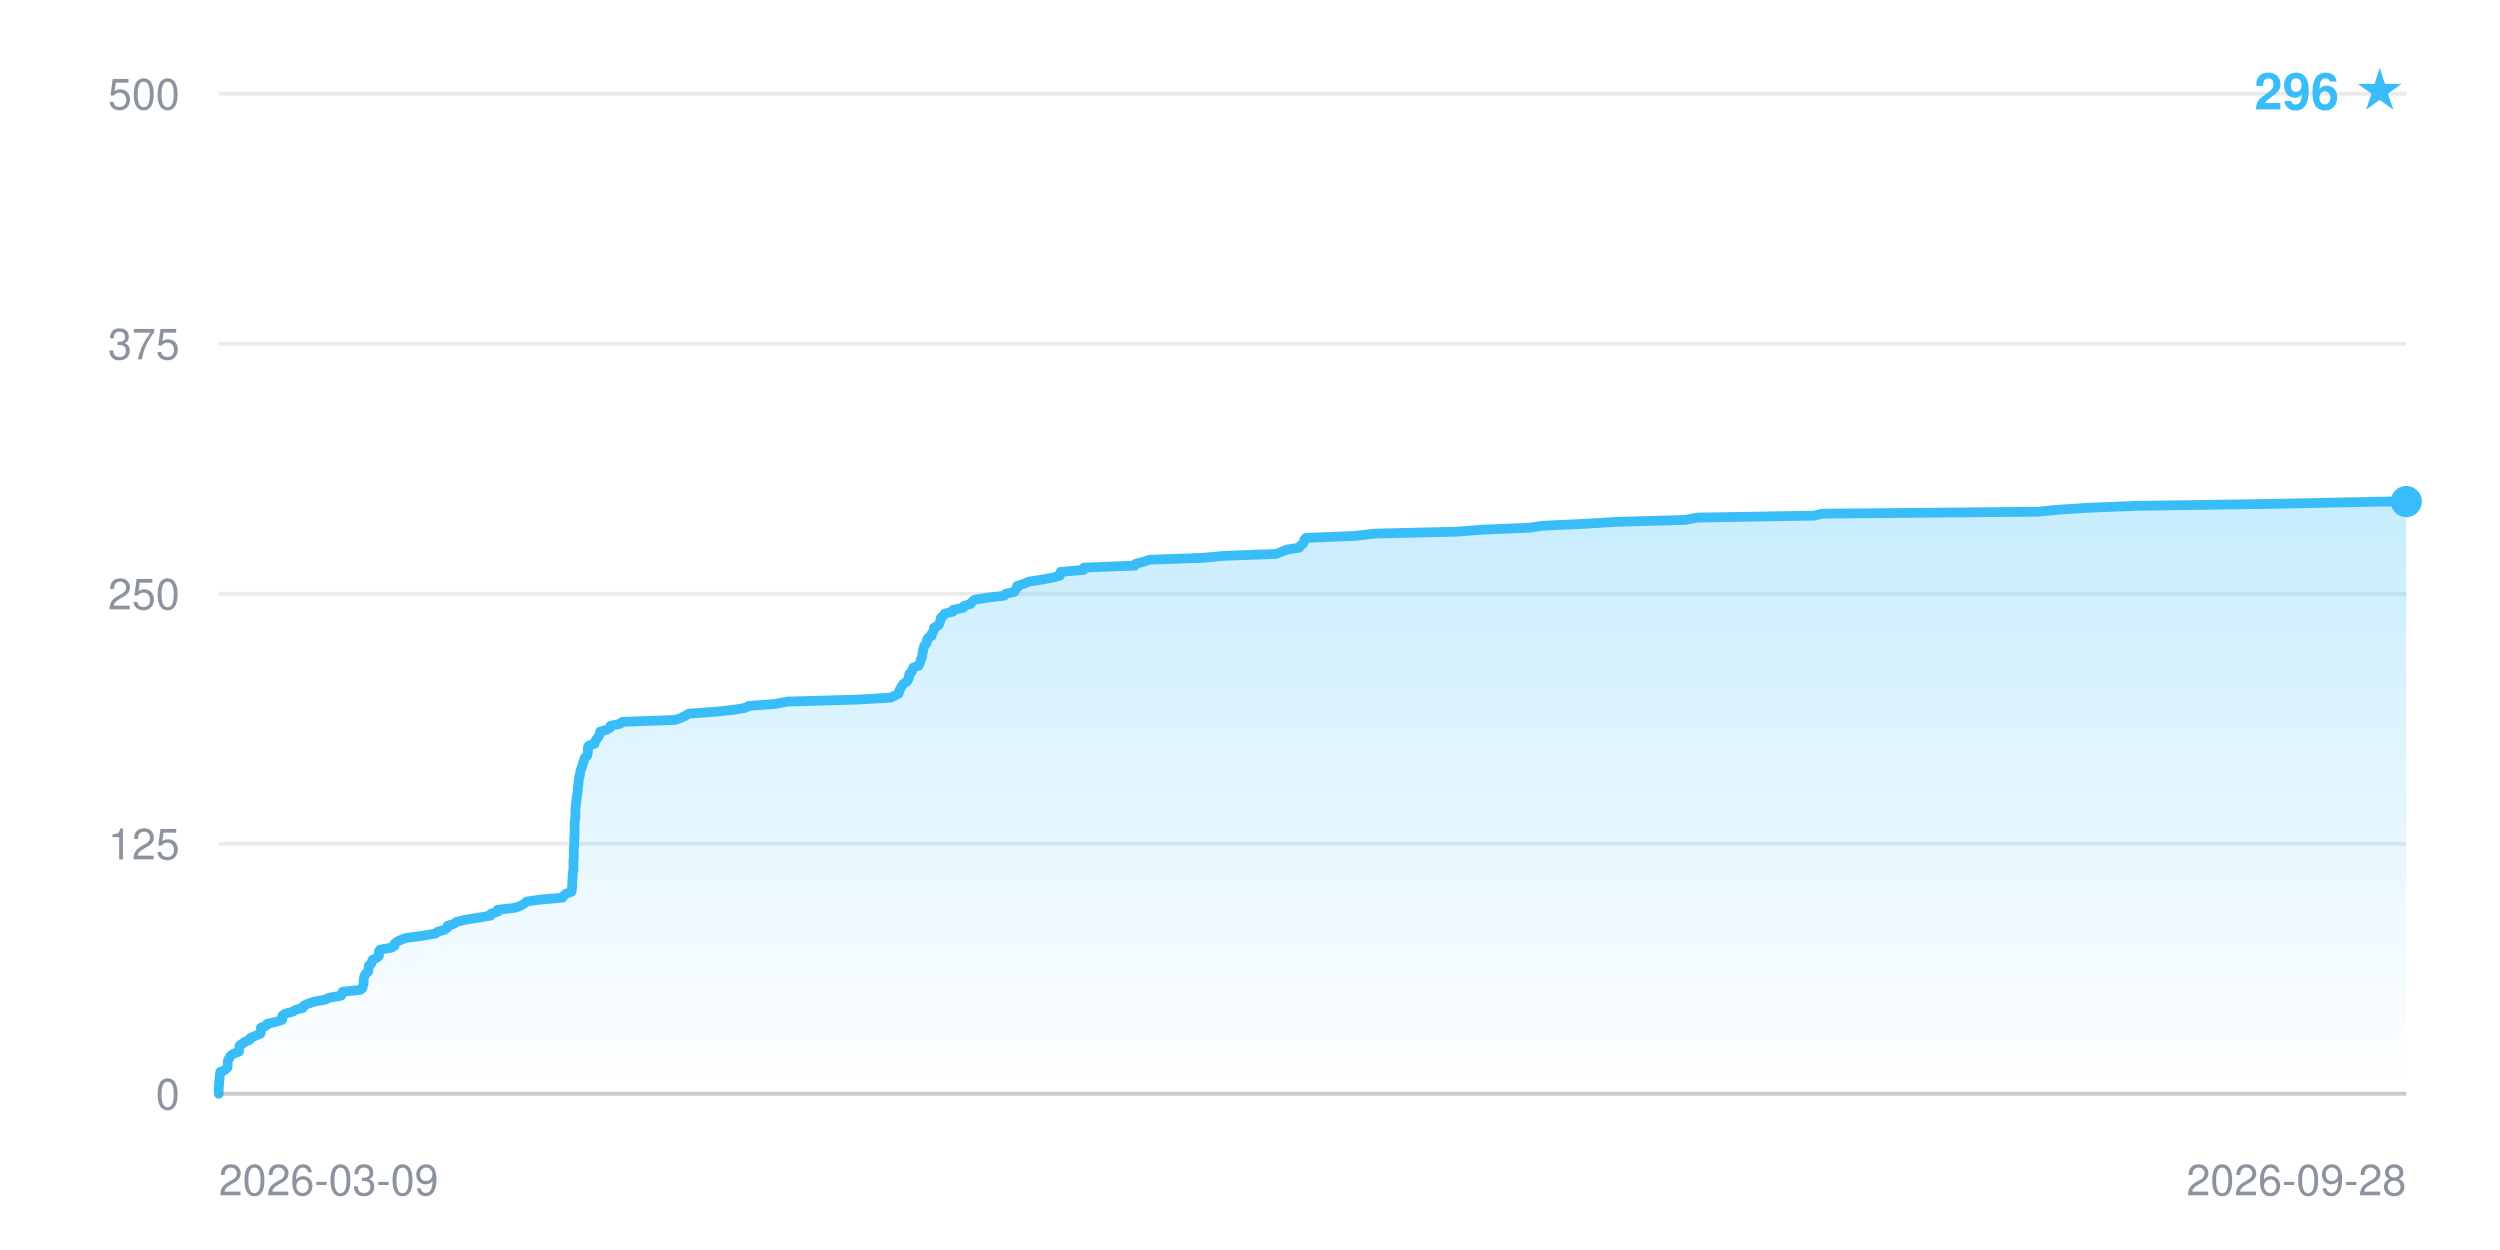
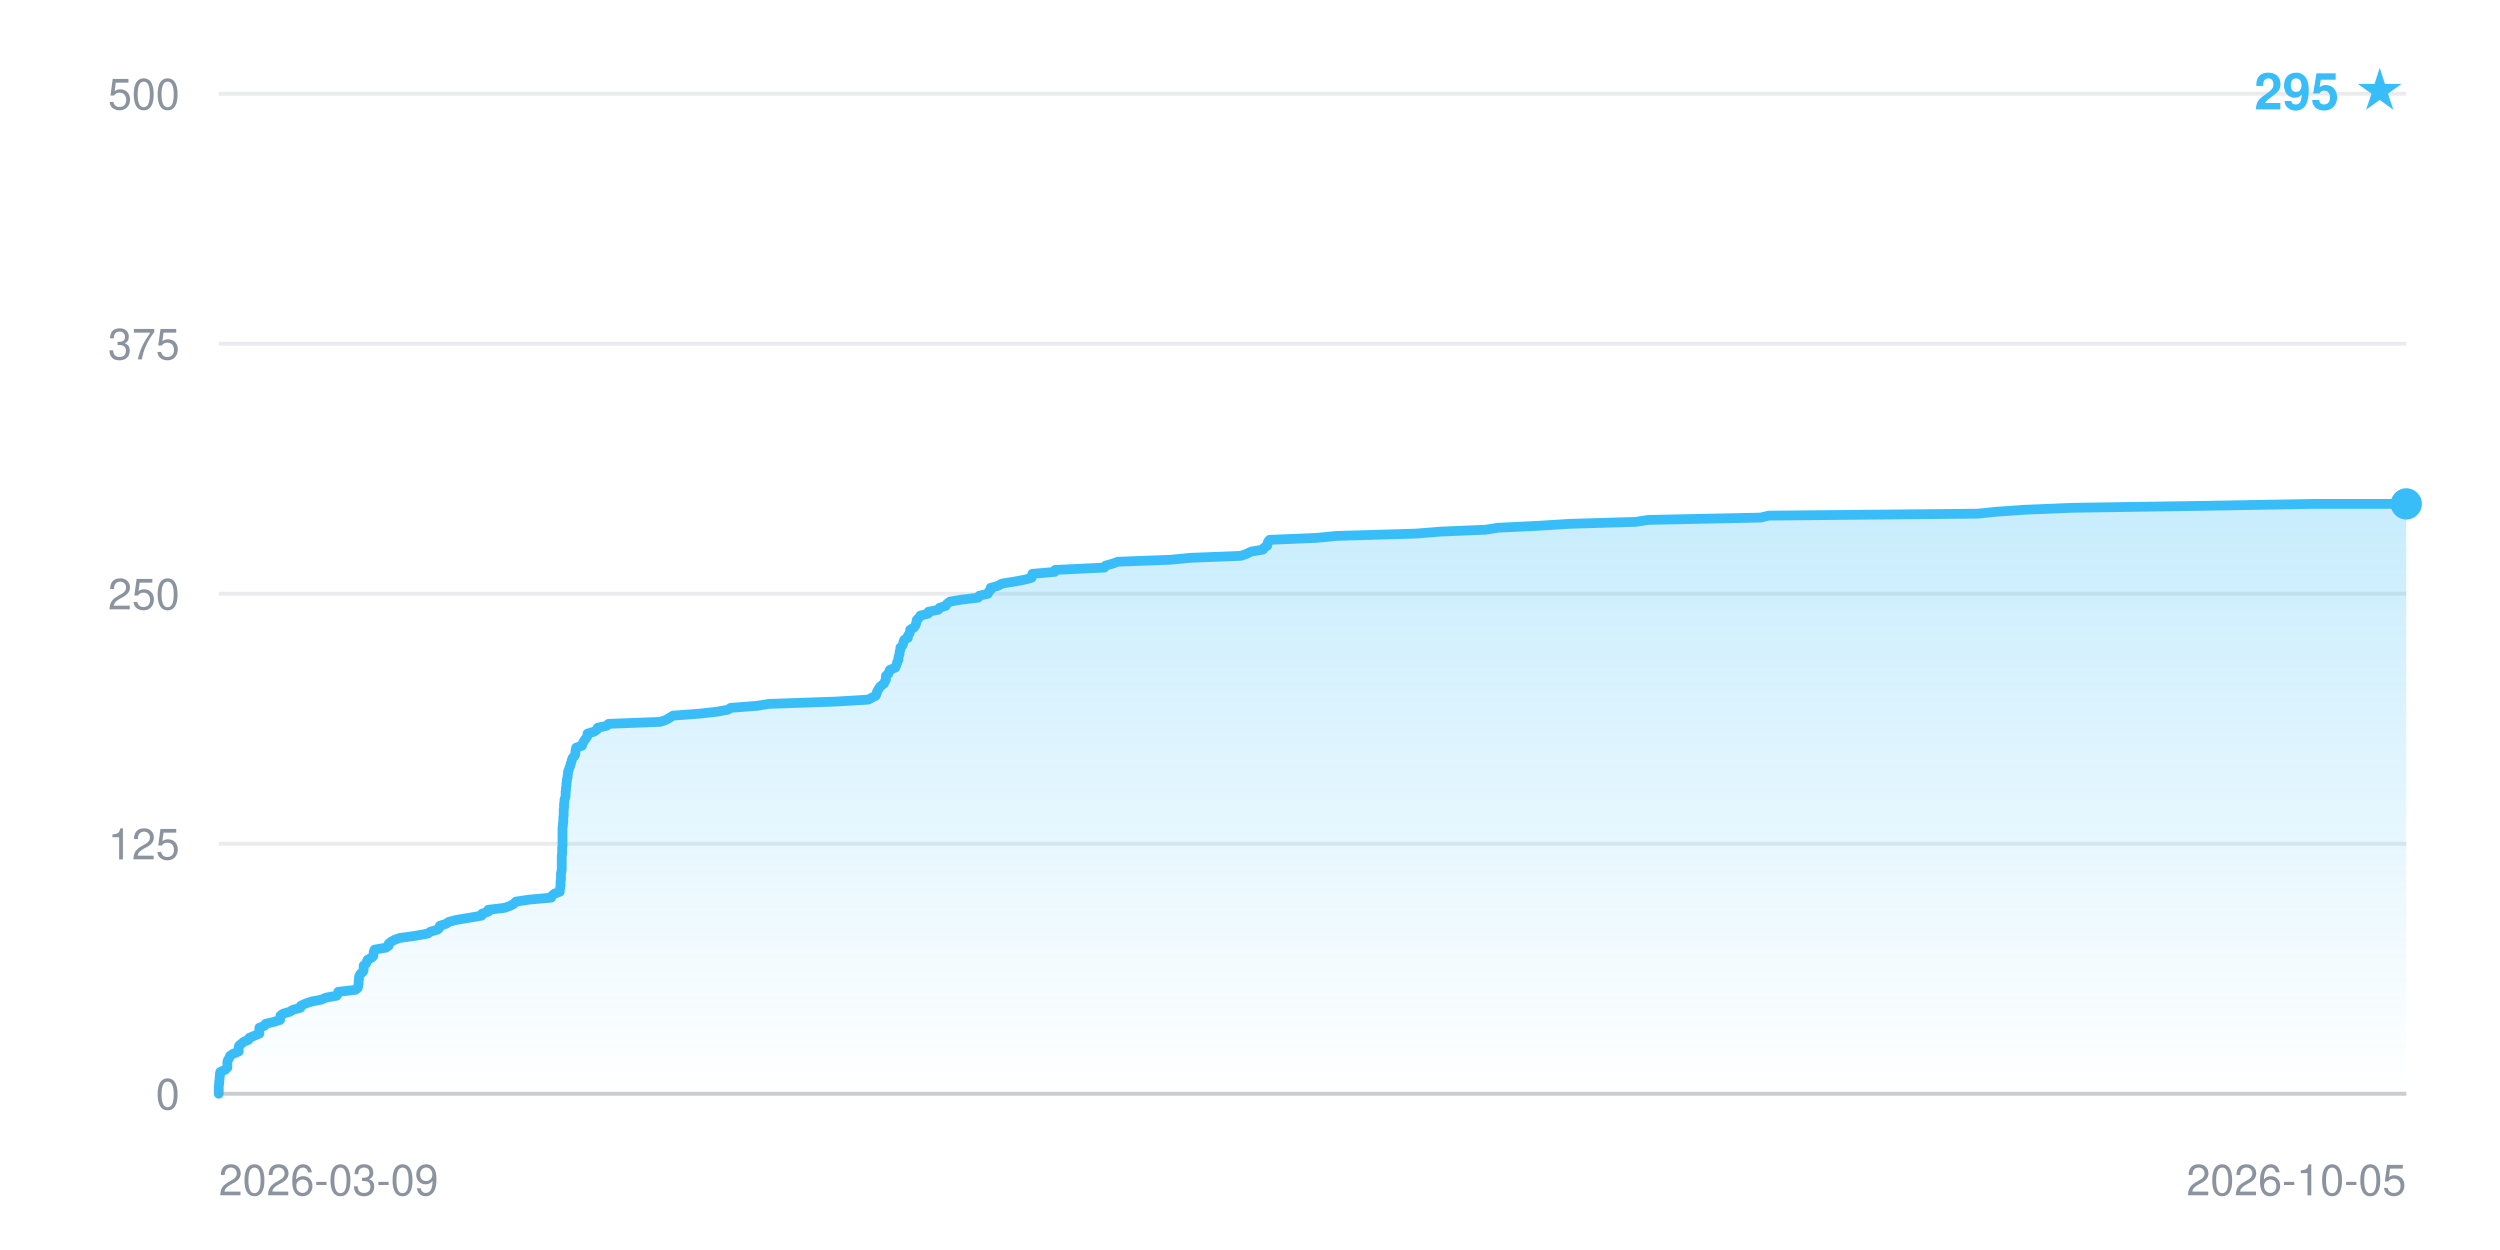
- <svg xmlns="http://www.w3.org/2000/svg" width="640" height="320" viewBox="0 0 640 320" font-family="-apple-system,BlinkMacSystemFont,Segoe UI,Helvetica,Arial,sans-serif" role="img" aria-label="Star history: 296 stars">
+ <svg xmlns="http://www.w3.org/2000/svg" width="640" height="320" viewBox="0 0 640 320" font-family="-apple-system,BlinkMacSystemFont,Segoe UI,Helvetica,Arial,sans-serif" role="img" aria-label="Star history: 295 stars">
  <defs>
    <linearGradient id="fill" x1="0" y1="0" x2="0" y2="1">
      <stop offset="0" stop-color="#38bdf8" stop-opacity="0.28" />
      <stop offset="1" stop-color="#38bdf8" stop-opacity="0" />
    </linearGradient>
  </defs>
  <line x1="56" y1="280.0" x2="616" y2="280.0" stroke="#8b949e" stroke-opacity="0.18" stroke-width="1" />
  <text x="46" y="284.0" text-anchor="end" font-size="11" fill="#8b949e">0</text>
  <line x1="56" y1="216.0" x2="616" y2="216.0" stroke="#8b949e" stroke-opacity="0.18" stroke-width="1" />
  <text x="46" y="220.0" text-anchor="end" font-size="11" fill="#8b949e">125</text>
  <line x1="56" y1="152.0" x2="616" y2="152.0" stroke="#8b949e" stroke-opacity="0.18" stroke-width="1" />
  <text x="46" y="156.0" text-anchor="end" font-size="11" fill="#8b949e">250</text>
  <line x1="56" y1="88.0" x2="616" y2="88.0" stroke="#8b949e" stroke-opacity="0.18" stroke-width="1" />
  <text x="46" y="92.0" text-anchor="end" font-size="11" fill="#8b949e">375</text>
  <line x1="56" y1="24.0" x2="616" y2="24.0" stroke="#8b949e" stroke-opacity="0.18" stroke-width="1" />
  <text x="46" y="28.0" text-anchor="end" font-size="11" fill="#8b949e">500</text>
-   <polygon points="56.0,280.0 56.0,280.0 56.0,279.5 56.0,279.0 56.0,278.5 56.0,278.0 56.1,277.4 56.1,276.9 56.2,276.4 56.2,275.9 56.3,275.4 56.3,274.9 56.4,274.4 57.6,273.9 58.2,273.3 58.3,272.8 58.3,272.3 58.3,271.8 58.4,271.3 58.8,270.8 59.0,270.3 59.7,269.8 61.2,269.2 61.2,268.7 61.3,268.2 61.3,267.7 62.0,267.2 62.7,266.7 63.9,266.2 64.1,265.7 65.3,265.2 66.7,264.6 66.8,264.1 66.8,263.6 66.8,263.1 68.1,262.6 68.4,262.1 70.6,261.6 72.2,261.1 72.3,260.5 72.3,260.0 73.0,259.5 74.9,259.0 75.7,258.5 77.6,258.0 77.7,257.5 78.7,257.0 80.5,256.4 83.3,255.9 84.3,255.4 87.3,254.9 87.6,254.4 87.7,253.9 92.3,253.4 92.8,252.9 92.9,252.4 93.1,251.8 93.1,251.3 93.1,250.8 93.2,250.3 93.3,249.8 93.6,249.3 94.2,248.8 94.3,248.3 94.4,247.7 94.4,247.2 95.0,246.7 95.2,246.2 95.4,245.7 96.5,245.2 97.0,244.7 97.0,244.2 97.0,243.6 97.3,243.1 100.2,242.6 101.0,242.1 101.0,241.6 101.6,241.1 102.6,240.6 104.0,240.1 107.9,239.6 111.4,239.0 112.1,238.5 113.9,238.0 114.5,237.5 114.6,237.0 116.2,236.5 116.9,236.0 118.9,235.5 122.6,234.9 125.6,234.4 125.7,233.9 127.4,233.4 127.4,232.9 131.8,232.4 133.2,231.9 134.1,231.4 134.8,230.8 138.3,230.3 144.0,229.8 144.3,229.3 144.9,228.8 146.3,228.3 146.4,227.8 146.4,227.3 146.5,226.8 146.5,226.2 146.5,225.7 146.5,225.2 146.6,224.7 146.6,224.2 146.6,223.7 146.7,223.2 146.8,222.7 146.8,222.1 146.8,221.6 146.8,221.1 146.8,220.6 146.8,220.1 146.9,219.6 146.9,219.1 146.9,218.6 146.9,218.0 146.9,217.5 146.9,217.0 147.0,216.5 147.0,216.0 147.0,215.5 147.0,215.0 147.0,214.5 147.1,214.0 147.1,213.4 147.1,212.9 147.1,212.4 147.1,211.9 147.1,211.4 147.1,210.9 147.1,210.4 147.2,209.9 147.3,209.3 147.3,208.8 147.3,208.3 147.3,207.8 147.3,207.3 147.3,206.8 147.4,206.3 147.5,205.8 147.5,205.2 147.6,204.7 147.6,204.2 147.7,203.7 147.8,203.2 147.9,202.7 147.9,202.2 147.9,201.7 148.0,201.2 148.1,200.6 148.1,200.1 148.2,199.6 148.2,199.1 148.4,198.6 148.5,198.1 148.5,197.6 148.7,197.1 148.9,196.5 149.1,196.0 149.2,195.5 149.4,195.0 149.5,194.5 149.7,194.0 150.3,193.5 150.4,193.0 150.5,192.4 150.5,191.9 150.5,191.4 150.7,190.9 152.2,190.4 152.3,189.9 152.6,189.4 153.0,188.9 153.3,188.4 153.6,187.8 153.6,187.3 155.4,186.8 156.2,186.3 156.3,185.8 158.7,185.3 159.3,184.8 172.9,184.3 174.5,183.7 175.5,183.2 176.3,182.7 183.2,182.2 187.9,181.7 190.8,181.2 191.7,180.7 198.5,180.2 201.6,179.6 219.4,179.1 228.0,178.6 229.0,178.1 230.0,177.6 230.2,177.1 230.3,176.6 230.6,176.1 230.9,175.6 231.3,175.0 232.2,174.5 232.4,174.0 232.7,173.5 232.7,173.0 232.8,172.5 233.4,172.0 233.5,171.5 233.8,170.9 235.2,170.4 235.4,169.9 235.6,169.4 235.7,168.9 236.0,168.4 236.1,167.9 236.1,167.4 236.3,166.8 236.3,166.3 236.5,165.8 236.6,165.3 237.1,164.8 237.3,164.3 237.3,163.8 237.6,163.3 238.5,162.8 238.5,162.2 238.9,161.7 239.1,161.2 239.1,160.7 240.1,160.2 240.5,159.7 240.6,159.2 240.8,158.7 240.9,158.1 241.5,157.6 241.8,157.1 243.9,156.6 244.0,156.1 246.6,155.6 246.8,155.1 248.5,154.6 248.9,154.0 249.6,153.5 252.8,153.0 257.1,152.5 257.5,152.0 259.7,151.5 259.9,151.0 260.4,150.5 260.4,150.0 262.3,149.4 263.4,148.9 266.6,148.4 269.4,147.9 271.3,147.4 271.4,146.9 271.5,146.4 277.4,145.9 277.5,145.3 290.5,144.8 290.8,144.3 292.8,143.8 294.2,143.3 308.0,142.8 313.4,142.3 326.7,141.8 328.2,141.2 329.4,140.7 332.6,140.2 332.9,139.7 333.6,139.2 333.8,138.7 333.9,138.2 334.3,137.7 346.7,137.2 352.0,136.6 373.1,136.1 379.4,135.6 391.5,135.1 394.8,134.6 405.5,134.1 413.7,133.6 431.3,133.1 434.6,132.5 464.4,132.0 466.5,131.5 521.8,131.0 526.8,130.5 534.3,130.0 546.9,129.5 581.2,129.0 610.7,128.4 616.0,128.4 616.0,280.0" fill="url(#fill)" />
-   <polyline points="56.0,280.0 56.0,279.5 56.0,279.0 56.0,278.5 56.0,278.0 56.1,277.4 56.1,276.9 56.2,276.4 56.2,275.9 56.3,275.4 56.3,274.9 56.4,274.4 57.6,273.9 58.2,273.3 58.3,272.8 58.3,272.3 58.3,271.8 58.4,271.3 58.8,270.8 59.0,270.3 59.7,269.8 61.2,269.2 61.2,268.7 61.3,268.2 61.3,267.7 62.0,267.2 62.7,266.7 63.9,266.2 64.1,265.7 65.3,265.2 66.7,264.6 66.8,264.1 66.8,263.6 66.8,263.1 68.1,262.6 68.4,262.1 70.6,261.6 72.2,261.1 72.3,260.5 72.3,260.0 73.0,259.5 74.9,259.0 75.7,258.5 77.6,258.0 77.7,257.5 78.7,257.0 80.5,256.4 83.3,255.9 84.3,255.4 87.3,254.9 87.6,254.4 87.7,253.9 92.3,253.4 92.8,252.9 92.9,252.4 93.1,251.8 93.1,251.3 93.1,250.8 93.2,250.3 93.3,249.8 93.6,249.3 94.2,248.8 94.3,248.3 94.4,247.7 94.4,247.2 95.0,246.7 95.2,246.2 95.4,245.7 96.5,245.2 97.0,244.7 97.0,244.2 97.0,243.6 97.3,243.1 100.2,242.6 101.0,242.1 101.0,241.6 101.6,241.1 102.6,240.6 104.0,240.1 107.9,239.6 111.4,239.0 112.1,238.5 113.9,238.0 114.5,237.5 114.6,237.0 116.2,236.5 116.9,236.0 118.9,235.5 122.6,234.9 125.6,234.4 125.7,233.9 127.4,233.4 127.4,232.9 131.8,232.4 133.2,231.9 134.1,231.4 134.8,230.8 138.3,230.3 144.0,229.8 144.3,229.3 144.9,228.8 146.3,228.3 146.4,227.8 146.4,227.3 146.5,226.8 146.5,226.2 146.5,225.7 146.5,225.2 146.6,224.7 146.6,224.2 146.6,223.7 146.7,223.2 146.8,222.7 146.8,222.1 146.8,221.6 146.8,221.1 146.8,220.6 146.8,220.1 146.9,219.6 146.9,219.1 146.9,218.6 146.9,218.0 146.9,217.5 146.9,217.0 147.0,216.5 147.0,216.0 147.0,215.5 147.0,215.0 147.0,214.5 147.1,214.0 147.1,213.4 147.1,212.9 147.1,212.4 147.1,211.9 147.1,211.4 147.1,210.9 147.1,210.4 147.2,209.9 147.3,209.3 147.3,208.8 147.3,208.3 147.3,207.8 147.3,207.3 147.3,206.8 147.4,206.3 147.5,205.8 147.5,205.2 147.6,204.7 147.6,204.2 147.7,203.7 147.8,203.2 147.9,202.7 147.9,202.2 147.9,201.7 148.0,201.2 148.1,200.6 148.1,200.1 148.2,199.6 148.2,199.1 148.4,198.6 148.5,198.1 148.5,197.6 148.7,197.1 148.9,196.5 149.1,196.0 149.2,195.5 149.4,195.0 149.5,194.5 149.7,194.0 150.3,193.5 150.4,193.0 150.5,192.4 150.5,191.9 150.5,191.4 150.7,190.9 152.2,190.4 152.3,189.9 152.6,189.4 153.0,188.9 153.3,188.4 153.6,187.8 153.6,187.3 155.4,186.8 156.2,186.3 156.3,185.8 158.7,185.3 159.3,184.8 172.9,184.3 174.5,183.7 175.5,183.2 176.3,182.7 183.2,182.2 187.9,181.7 190.8,181.2 191.7,180.7 198.5,180.2 201.6,179.6 219.4,179.1 228.0,178.6 229.0,178.1 230.0,177.6 230.2,177.1 230.3,176.6 230.6,176.1 230.9,175.6 231.3,175.0 232.2,174.5 232.4,174.0 232.7,173.5 232.7,173.0 232.8,172.5 233.4,172.0 233.5,171.5 233.8,170.9 235.2,170.4 235.4,169.9 235.6,169.4 235.7,168.9 236.0,168.4 236.1,167.9 236.1,167.4 236.3,166.8 236.3,166.3 236.5,165.8 236.6,165.3 237.1,164.8 237.3,164.3 237.3,163.8 237.6,163.3 238.5,162.8 238.5,162.2 238.9,161.7 239.1,161.2 239.1,160.7 240.1,160.2 240.5,159.7 240.6,159.2 240.8,158.7 240.9,158.1 241.5,157.6 241.8,157.1 243.9,156.6 244.0,156.1 246.6,155.6 246.8,155.1 248.5,154.6 248.9,154.0 249.6,153.5 252.8,153.0 257.1,152.5 257.5,152.0 259.7,151.5 259.9,151.0 260.4,150.5 260.4,150.0 262.3,149.4 263.4,148.9 266.6,148.4 269.4,147.9 271.3,147.4 271.4,146.9 271.5,146.4 277.4,145.9 277.5,145.3 290.5,144.8 290.8,144.3 292.8,143.8 294.2,143.3 308.0,142.8 313.4,142.3 326.7,141.8 328.2,141.2 329.4,140.7 332.6,140.2 332.9,139.7 333.6,139.2 333.8,138.7 333.9,138.2 334.3,137.7 346.7,137.2 352.0,136.6 373.1,136.1 379.4,135.6 391.5,135.1 394.8,134.6 405.5,134.1 413.7,133.6 431.3,133.1 434.6,132.5 464.4,132.0 466.5,131.5 521.8,131.0 526.8,130.5 534.3,130.0 546.9,129.5 581.2,129.0 610.7,128.4 616.0,128.4" fill="none" stroke="#38bdf8" stroke-width="2.5" stroke-linejoin="round" stroke-linecap="round" />
-   <circle cx="616.0" cy="128.4" r="4" fill="#38bdf8" />
+   <polygon points="56.0,280.0 56.0,280.0 56.0,279.5 56.0,279.0 56.0,278.5 56.0,278.0 56.1,277.4 56.1,276.9 56.2,276.4 56.2,275.9 56.3,275.4 56.3,274.9 56.4,274.4 57.6,273.9 58.2,273.3 58.2,272.8 58.2,272.3 58.2,271.8 58.4,271.3 58.7,270.8 58.9,270.3 59.6,269.8 61.1,269.2 61.1,268.7 61.1,268.2 61.2,267.7 61.8,267.2 62.4,266.7 63.6,266.2 63.8,265.7 65.0,265.2 66.4,264.6 66.4,264.1 66.4,263.6 66.4,263.1 67.7,262.6 68.0,262.1 70.1,261.6 71.7,261.1 71.8,260.5 71.8,260.0 72.5,259.5 74.2,259.0 75.0,258.5 76.9,258.0 77.0,257.5 78.0,257.0 79.7,256.4 82.3,255.9 83.4,255.4 86.2,254.9 86.5,254.4 86.6,253.9 91.0,253.4 91.6,252.9 91.7,252.4 91.8,251.8 91.8,251.3 91.9,250.8 91.9,250.3 92.0,249.8 92.3,249.3 92.9,248.8 93.1,248.3 93.1,247.7 93.1,247.2 93.7,246.7 93.9,246.2 94.1,245.7 95.1,245.2 95.6,244.7 95.6,244.2 95.7,243.6 95.9,243.1 98.8,242.6 99.5,242.1 99.5,241.6 100.1,241.1 101.0,240.6 102.4,240.1 106.1,239.6 109.5,239.0 110.2,238.5 112.0,238.0 112.5,237.5 112.6,237.0 114.2,236.5 114.9,236.0 116.8,235.5 120.4,234.9 123.3,234.4 123.4,233.9 125.0,233.4 125.0,232.9 129.2,232.4 130.6,231.9 131.5,231.4 132.1,230.8 135.5,230.3 141.1,229.8 141.3,229.3 141.9,228.8 143.3,228.3 143.3,227.8 143.4,227.3 143.5,226.8 143.5,226.2 143.5,225.7 143.6,225.2 143.6,224.7 143.6,224.2 143.6,223.7 143.7,223.2 143.8,222.7 143.8,222.1 143.8,221.6 143.8,221.1 143.8,220.6 143.8,220.1 143.8,219.6 143.8,219.1 143.9,218.6 143.9,218.0 143.9,217.5 143.9,217.0 144.0,216.5 144.0,216.0 144.0,215.5 144.0,215.0 144.0,214.5 144.0,214.0 144.0,213.4 144.0,212.9 144.0,212.4 144.0,211.9 144.1,211.4 144.1,210.9 144.2,210.4 144.2,209.9 144.2,209.3 144.3,208.8 144.3,208.3 144.3,207.8 144.3,207.3 144.4,206.8 144.4,206.3 144.4,205.8 144.5,205.2 144.5,204.7 144.7,204.2 144.8,203.7 144.8,203.2 144.8,202.7 144.9,202.2 144.9,201.7 145.0,201.2 145.0,200.6 145.1,200.1 145.1,199.6 145.3,199.1 145.3,198.6 145.4,198.1 145.4,197.6 145.6,197.1 145.8,196.5 146.0,196.0 146.1,195.5 146.3,195.0 146.4,194.5 146.6,194.0 147.1,193.5 147.3,193.0 147.3,192.4 147.4,191.9 147.5,191.4 149.0,190.9 149.1,190.4 149.4,189.9 149.7,189.4 150.1,188.9 150.4,188.4 150.4,187.8 152.1,187.3 152.8,186.8 153.0,186.3 155.3,185.8 155.8,185.3 169.0,184.8 170.5,184.3 171.5,183.7 172.3,183.2 179.0,182.7 183.5,182.2 186.3,181.7 187.1,181.2 193.7,180.7 196.8,180.2 214.0,179.6 222.3,179.1 223.2,178.6 224.2,178.1 224.4,177.6 224.5,177.1 224.8,176.6 225.1,176.1 225.5,175.6 226.3,175.0 226.5,174.5 226.8,174.0 226.8,173.5 226.8,173.0 227.4,172.5 227.6,172.0 227.8,171.5 229.2,170.9 229.4,170.4 229.6,169.9 229.7,169.4 230.0,168.9 230.0,168.4 230.1,167.9 230.3,167.4 230.3,166.8 230.5,166.3 230.5,165.8 231.0,165.3 231.2,164.8 231.3,164.3 231.5,163.8 232.4,163.3 232.4,162.8 232.8,162.2 233.0,161.7 233.0,161.2 233.9,160.7 234.3,160.2 234.5,159.7 234.6,159.2 234.7,158.7 235.3,158.1 235.6,157.6 237.6,157.1 237.7,156.6 240.2,156.1 240.5,155.6 242.1,155.1 242.4,154.6 243.2,154.0 246.2,153.5 250.4,153.0 250.7,152.5 252.9,152.0 253.1,151.5 253.6,151.0 253.6,150.5 255.4,150.0 256.5,149.4 259.6,148.9 262.3,148.4 264.1,147.9 264.2,147.4 264.3,146.9 270.0,146.4 270.1,145.9 282.7,145.3 283.0,144.8 284.8,144.3 286.2,143.8 299.6,143.3 304.8,142.8 317.6,142.3 319.1,141.8 320.3,141.2 323.3,140.7 323.6,140.2 324.4,139.7 324.5,139.2 324.6,138.7 325.0,138.2 337.0,137.7 342.1,137.2 362.5,136.6 368.6,136.1 380.3,135.6 383.5,135.1 393.8,134.6 401.8,134.1 418.7,133.6 421.9,133.1 450.7,132.5 452.8,132.0 506.2,131.5 511.1,131.0 518.3,130.5 530.4,130.0 563.7,129.5 592.2,129.0 616.0,129.0 616.0,280.0" fill="url(#fill)" />
+   <polyline points="56.0,280.0 56.0,279.5 56.0,279.0 56.0,278.5 56.0,278.0 56.1,277.4 56.1,276.9 56.2,276.4 56.2,275.9 56.3,275.4 56.3,274.9 56.4,274.4 57.6,273.9 58.2,273.3 58.2,272.8 58.2,272.3 58.2,271.8 58.4,271.3 58.7,270.8 58.9,270.3 59.6,269.8 61.1,269.2 61.1,268.7 61.1,268.2 61.2,267.7 61.8,267.2 62.4,266.7 63.6,266.2 63.8,265.7 65.0,265.2 66.4,264.6 66.4,264.1 66.4,263.6 66.4,263.1 67.7,262.6 68.0,262.1 70.1,261.6 71.7,261.1 71.8,260.5 71.8,260.0 72.5,259.5 74.2,259.0 75.0,258.5 76.9,258.0 77.0,257.5 78.0,257.0 79.7,256.4 82.3,255.9 83.4,255.4 86.2,254.9 86.5,254.4 86.6,253.9 91.0,253.4 91.6,252.9 91.7,252.4 91.8,251.8 91.8,251.3 91.9,250.8 91.9,250.3 92.0,249.8 92.3,249.3 92.9,248.8 93.1,248.3 93.1,247.7 93.1,247.2 93.7,246.7 93.9,246.2 94.1,245.7 95.1,245.2 95.6,244.7 95.6,244.2 95.7,243.6 95.9,243.1 98.8,242.6 99.5,242.1 99.5,241.6 100.1,241.1 101.0,240.6 102.4,240.1 106.1,239.6 109.5,239.0 110.2,238.5 112.0,238.0 112.5,237.5 112.6,237.0 114.2,236.5 114.9,236.0 116.8,235.5 120.4,234.9 123.3,234.4 123.4,233.9 125.0,233.4 125.0,232.9 129.2,232.4 130.6,231.9 131.5,231.4 132.1,230.8 135.5,230.3 141.1,229.8 141.3,229.3 141.9,228.8 143.3,228.3 143.3,227.8 143.4,227.3 143.5,226.8 143.5,226.2 143.5,225.7 143.6,225.2 143.6,224.7 143.6,224.2 143.6,223.7 143.7,223.2 143.8,222.7 143.8,222.1 143.8,221.6 143.8,221.1 143.8,220.6 143.8,220.1 143.8,219.6 143.8,219.1 143.9,218.6 143.9,218.0 143.9,217.5 143.9,217.0 144.0,216.5 144.0,216.0 144.0,215.5 144.0,215.0 144.0,214.5 144.0,214.0 144.0,213.4 144.0,212.9 144.0,212.4 144.0,211.9 144.1,211.4 144.1,210.9 144.2,210.4 144.2,209.9 144.2,209.3 144.3,208.8 144.3,208.3 144.3,207.8 144.3,207.3 144.4,206.8 144.4,206.3 144.4,205.8 144.5,205.2 144.5,204.7 144.7,204.2 144.8,203.7 144.8,203.2 144.8,202.7 144.9,202.2 144.9,201.7 145.0,201.2 145.0,200.6 145.1,200.1 145.1,199.6 145.3,199.1 145.3,198.6 145.4,198.1 145.4,197.6 145.6,197.1 145.8,196.5 146.0,196.0 146.1,195.5 146.3,195.0 146.4,194.5 146.6,194.0 147.1,193.5 147.3,193.0 147.3,192.4 147.4,191.9 147.5,191.4 149.0,190.9 149.1,190.4 149.4,189.9 149.7,189.4 150.1,188.9 150.4,188.4 150.4,187.8 152.1,187.3 152.8,186.8 153.0,186.3 155.3,185.8 155.8,185.3 169.0,184.8 170.5,184.3 171.5,183.7 172.3,183.2 179.0,182.7 183.5,182.2 186.3,181.7 187.1,181.2 193.7,180.7 196.8,180.2 214.0,179.6 222.3,179.1 223.2,178.6 224.2,178.1 224.4,177.6 224.5,177.1 224.8,176.6 225.1,176.1 225.5,175.6 226.3,175.0 226.5,174.5 226.8,174.0 226.8,173.5 226.8,173.0 227.4,172.5 227.6,172.0 227.8,171.5 229.2,170.9 229.4,170.4 229.6,169.9 229.7,169.4 230.0,168.9 230.0,168.4 230.1,167.9 230.3,167.4 230.3,166.8 230.5,166.3 230.5,165.8 231.0,165.3 231.2,164.8 231.3,164.3 231.5,163.8 232.4,163.3 232.4,162.8 232.8,162.2 233.0,161.7 233.0,161.2 233.9,160.7 234.3,160.2 234.5,159.7 234.6,159.2 234.7,158.7 235.3,158.1 235.6,157.6 237.6,157.1 237.7,156.6 240.2,156.1 240.5,155.6 242.1,155.1 242.4,154.6 243.2,154.0 246.2,153.5 250.4,153.0 250.7,152.5 252.9,152.0 253.1,151.5 253.6,151.0 253.6,150.5 255.4,150.0 256.5,149.4 259.6,148.9 262.3,148.4 264.1,147.9 264.2,147.4 264.3,146.9 270.0,146.4 270.1,145.9 282.7,145.3 283.0,144.8 284.8,144.3 286.2,143.8 299.6,143.3 304.8,142.8 317.6,142.3 319.1,141.8 320.3,141.2 323.3,140.7 323.6,140.2 324.4,139.7 324.5,139.2 324.6,138.7 325.0,138.2 337.0,137.7 342.1,137.2 362.5,136.6 368.6,136.1 380.3,135.6 383.5,135.1 393.8,134.6 401.8,134.1 418.7,133.6 421.9,133.1 450.7,132.5 452.8,132.0 506.2,131.5 511.1,131.0 518.3,130.5 530.4,130.0 563.7,129.5 592.2,129.0 616.0,129.0" fill="none" stroke="#38bdf8" stroke-width="2.5" stroke-linejoin="round" stroke-linecap="round" />
+   <circle cx="616.0" cy="129.0" r="4" fill="#38bdf8" />
  <line x1="56" y1="280" x2="616" y2="280" stroke="#8b949e" stroke-opacity="0.35" stroke-width="1" />
  <text x="56" y="306" text-anchor="start" font-size="11" fill="#8b949e">2026-03-09</text>
-   <text x="616" y="306" text-anchor="end" font-size="11" fill="#8b949e">2026-09-28</text>
-   <text x="616" y="28" text-anchor="end" font-size="13" font-weight="600" fill="#38bdf8">296 ★</text>
+   <text x="616" y="306" text-anchor="end" font-size="11" fill="#8b949e">2026-10-05</text>
+   <text x="616" y="28" text-anchor="end" font-size="13" font-weight="600" fill="#38bdf8">295 ★</text>
</svg>
